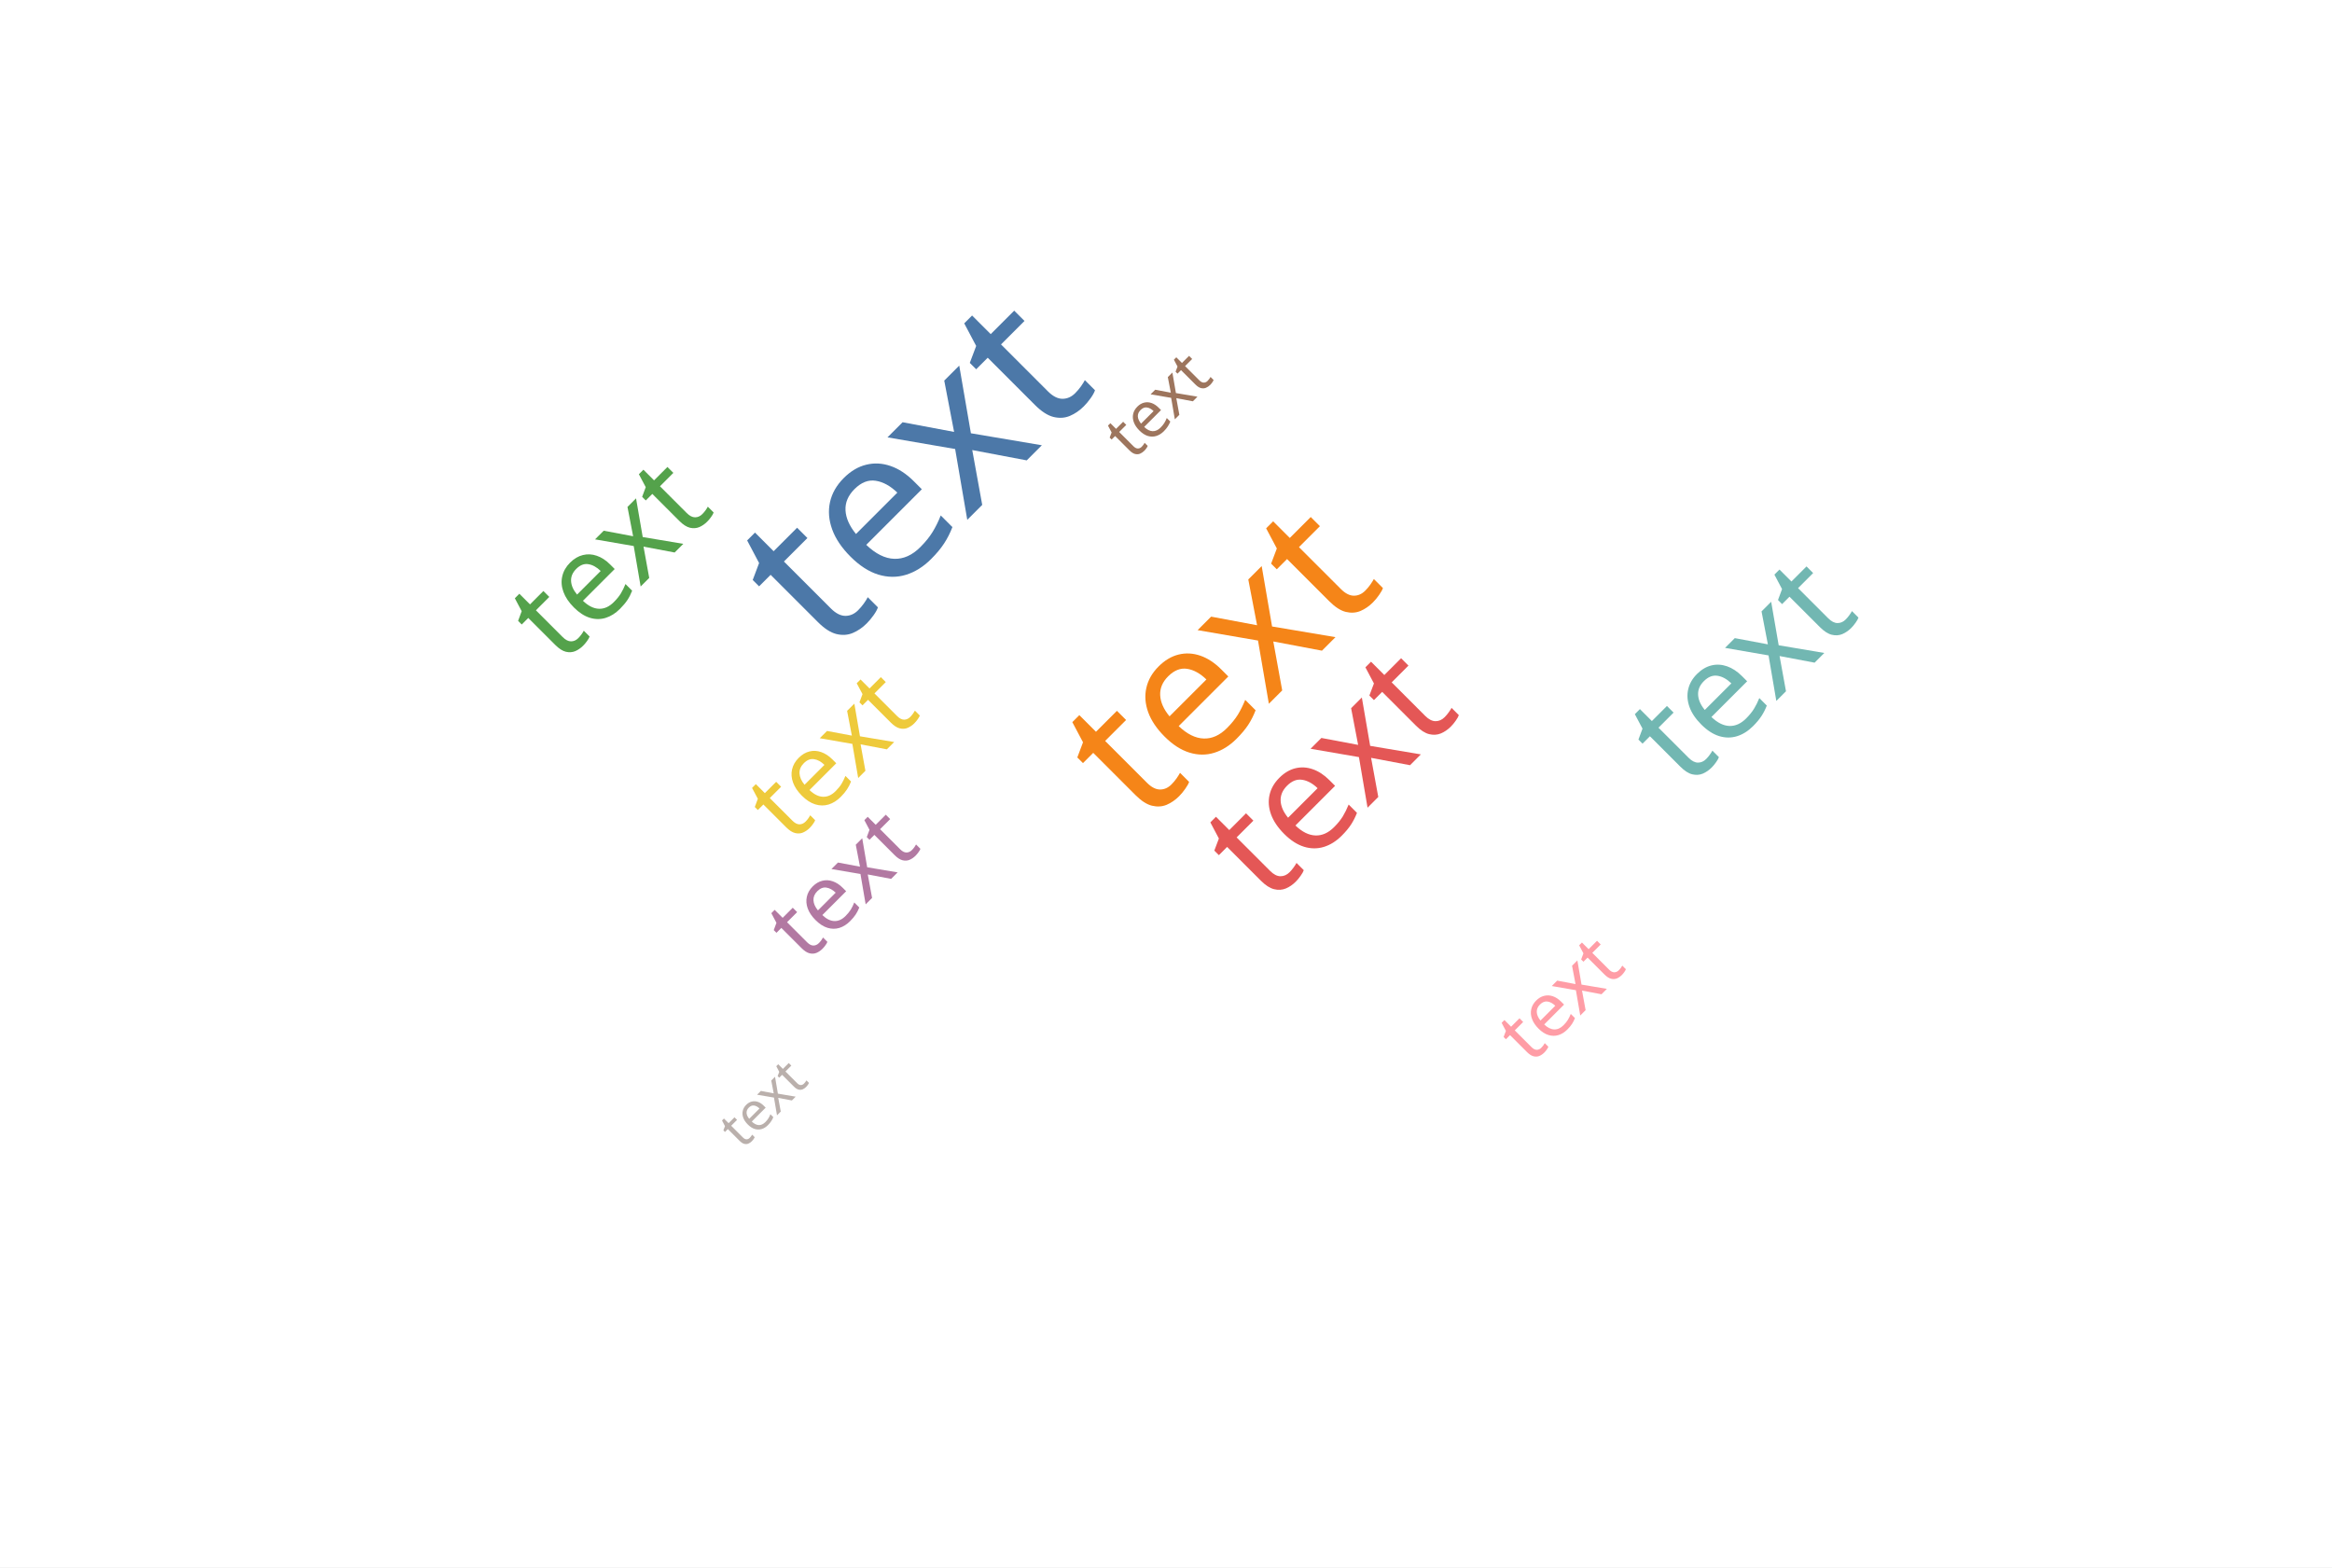
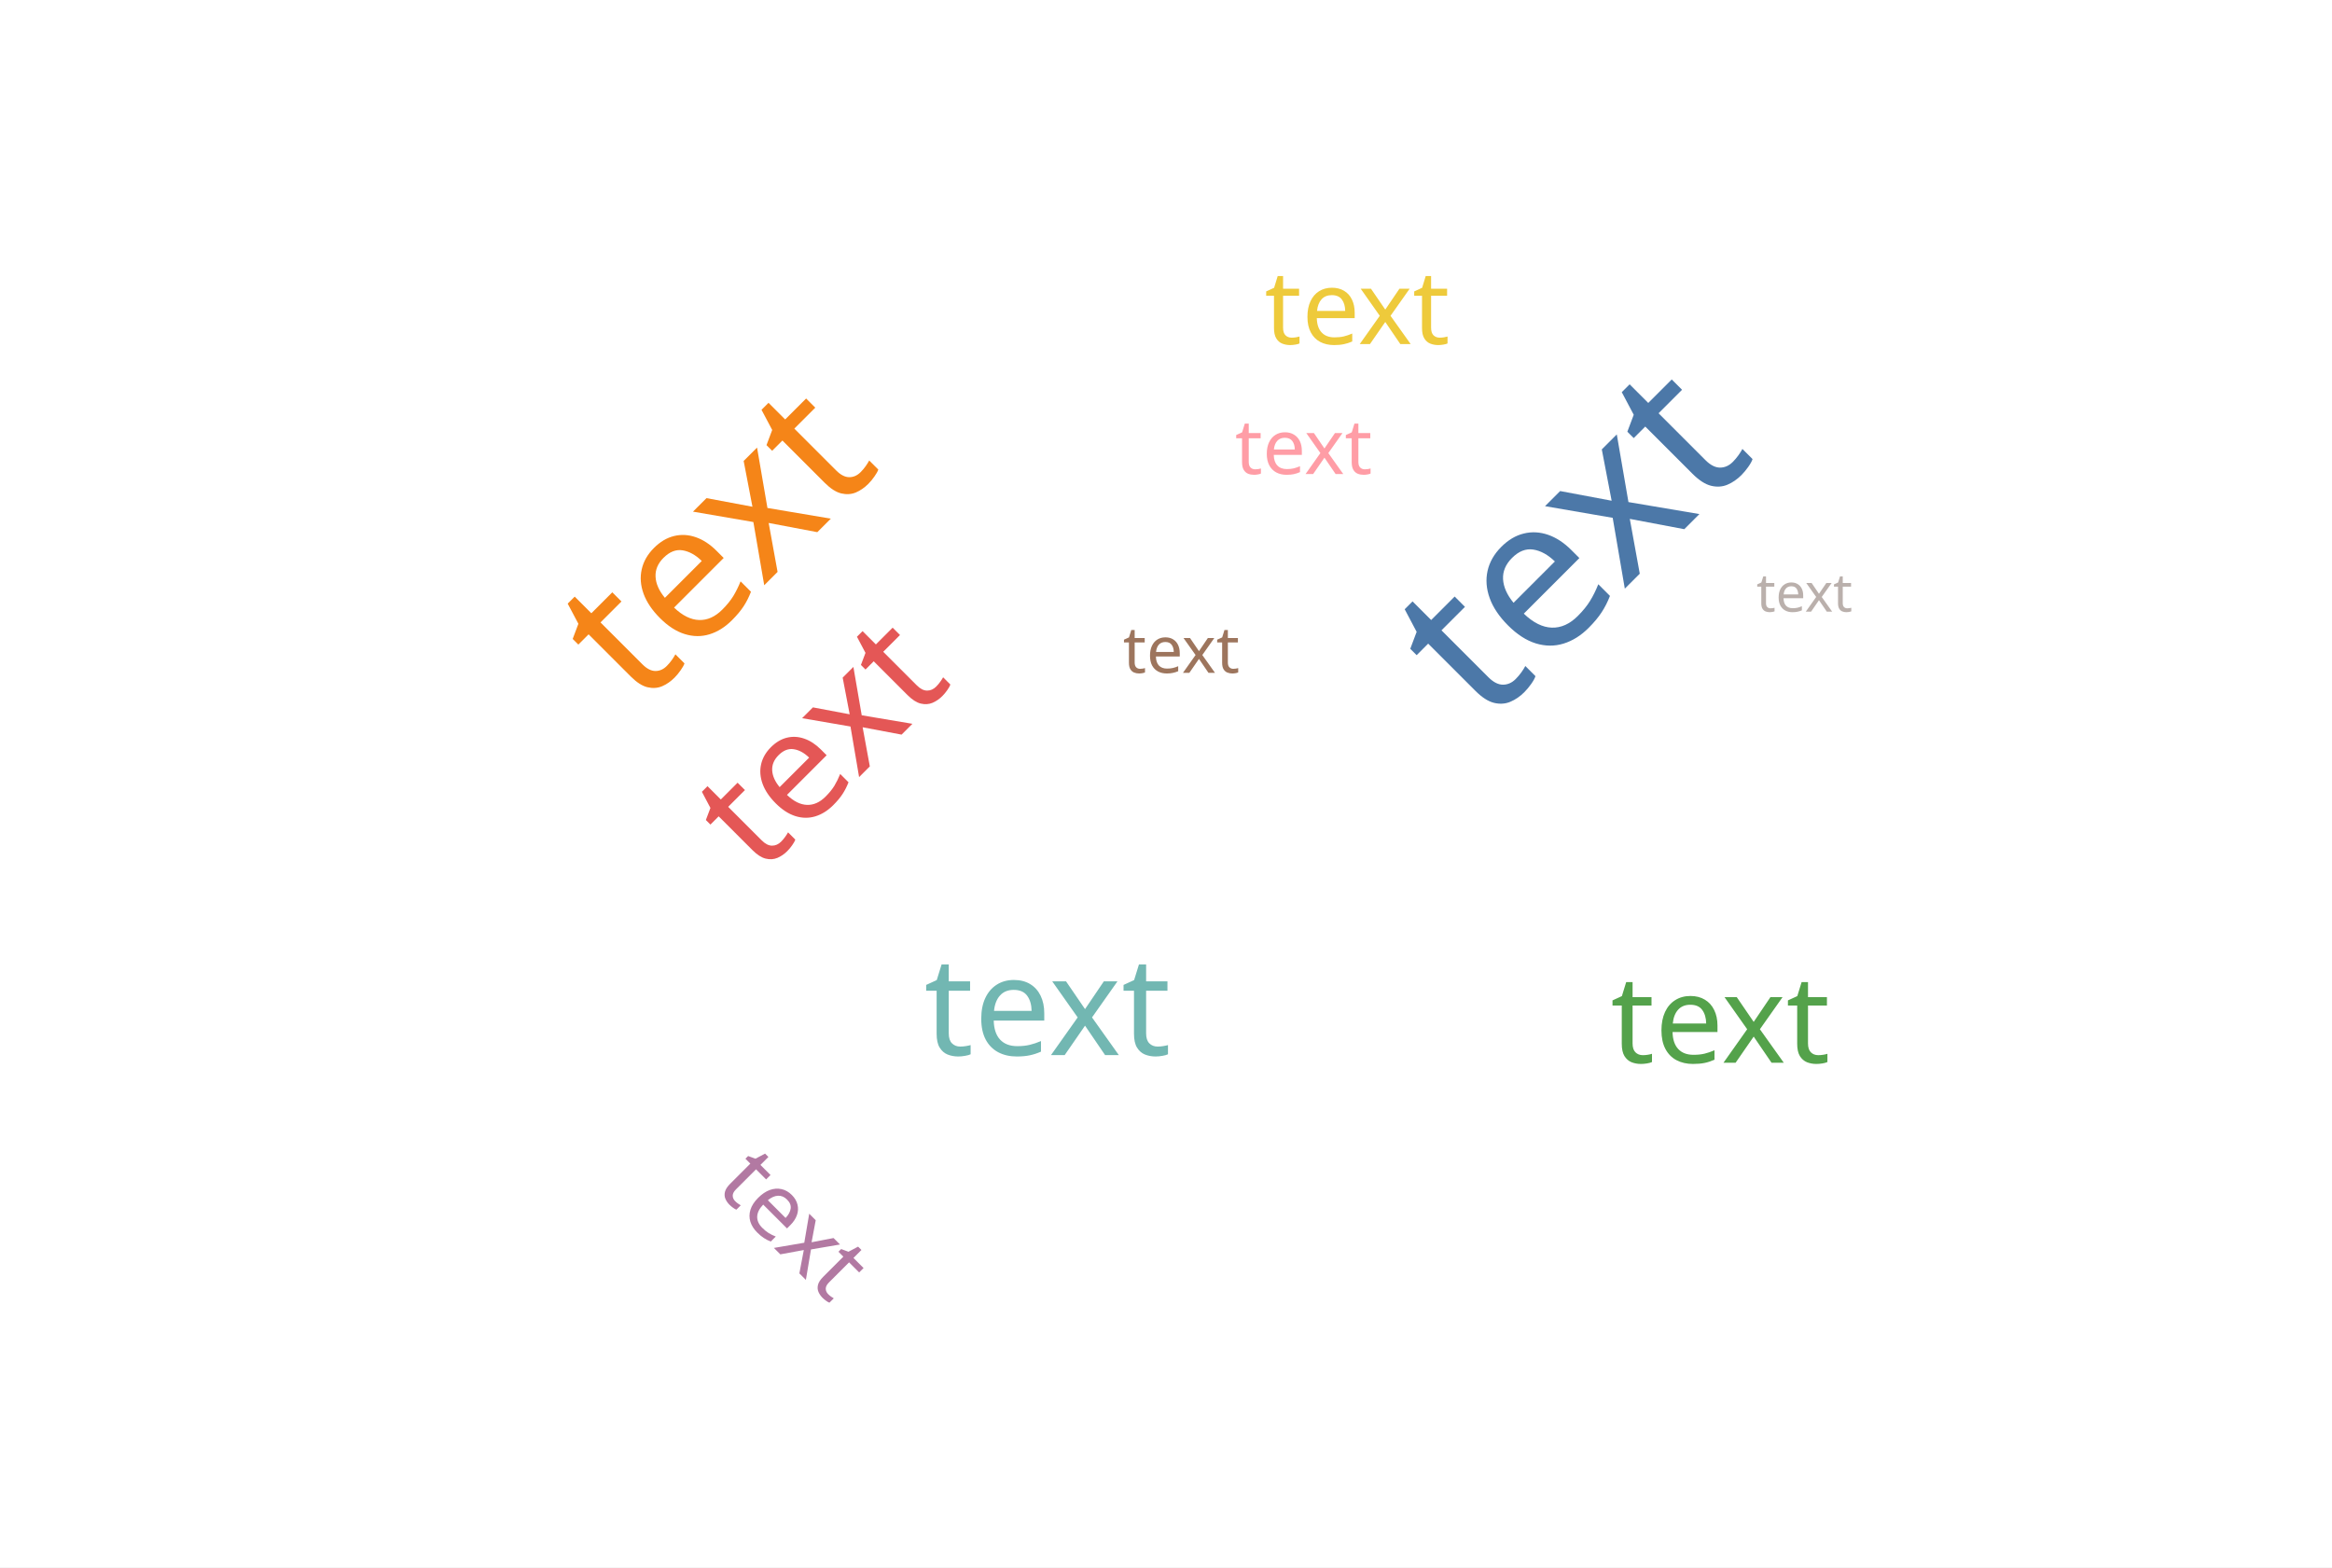
<svg xmlns="http://www.w3.org/2000/svg" version="1.1" class="marks" width="610" height="410" viewBox="0 0 610 410">
  <rect width="610" height="410" fill="white" />
  <g fill="none" stroke-miterlimit="10" transform="translate(5,5)">
    <g class="mark-group role-frame root" role="graphics-object" aria-roledescription="group mark container">
      <g transform="translate(0,0)">
        <path class="background" aria-hidden="true" d="M0,0h600v400h-600Z" />
        <g>
          <g class="mark-text role-mark marks" role="graphics-object" aria-roledescription="text mark container">
-             <text aria-label="category: A; count: 80" role="graphics-symbol" aria-roledescription="wordcloud" text-anchor="middle" transform="translate(247,132) rotate(-45)" font-family="sans-serif" font-size="56px" font-style="normal" font-weight="normal" fill="#4c78a8">text</text>
-             <text aria-label="category: B; count: 72" role="graphics-symbol" aria-roledescription="wordcloud" text-anchor="middle" transform="translate(326,180) rotate(-45)" font-family="sans-serif" font-size="50px" font-style="normal" font-weight="normal" fill="#f58518">text</text>
-             <text aria-label="category: C; count: 60" role="graphics-symbol" aria-roledescription="wordcloud" text-anchor="middle" transform="translate(352,207) rotate(-45)" font-family="sans-serif" font-size="40px" font-style="normal" font-weight="normal" fill="#e45756">text</text>
-             <text aria-label="category: D; count: 55" role="graphics-symbol" aria-roledescription="wordcloud" text-anchor="middle" transform="translate(459,179) rotate(-45)" font-family="sans-serif" font-size="36px" font-style="normal" font-weight="normal" fill="#72b7b2">text</text>
-             <text aria-label="category: E; count: 50" role="graphics-symbol" aria-roledescription="wordcloud" text-anchor="middle" transform="translate(162,149) rotate(-45)" font-family="sans-serif" font-size="32px" font-style="normal" font-weight="normal" fill="#54a24b">text</text>
-             <text aria-label="category: F; count: 45" role="graphics-symbol" aria-roledescription="wordcloud" text-anchor="middle" transform="translate(219,199) rotate(-45)" font-family="sans-serif" font-size="27px" font-style="normal" font-weight="normal" fill="#eeca3b">text</text>
-             <text aria-label="category: G; count: 42" role="graphics-symbol" aria-roledescription="wordcloud" text-anchor="middle" transform="translate(221,232) rotate(-45)" font-family="sans-serif" font-size="24px" font-style="normal" font-weight="normal" fill="#b279a2">text</text>
-             <text aria-label="category: H; count: 38" role="graphics-symbol" aria-roledescription="wordcloud" text-anchor="middle" transform="translate(408,261) rotate(-45)" font-family="sans-serif" font-size="20px" font-style="normal" font-weight="normal" fill="#ff9da6">text</text>
-             <text aria-label="category: I; count: 35" role="graphics-symbol" aria-roledescription="wordcloud" text-anchor="middle" transform="translate(302,105) rotate(-45)" font-family="sans-serif" font-size="17px" font-style="normal" font-weight="normal" fill="#9d755d">text</text>
-             <text aria-label="category: J; count: 32" role="graphics-symbol" aria-roledescription="wordcloud" text-anchor="middle" transform="translate(198,287) rotate(-45)" font-family="sans-serif" font-size="14px" font-style="normal" font-weight="normal" fill="#bab0ac">text</text>
+             <text aria-label="category: A; count: 80" role="graphics-symbol" aria-roledescription="wordcloud" text-anchor="middle" transform="translate(419,150) rotate(-45)" font-family="sans-serif" font-size="56px" font-style="normal" font-weight="normal" fill="#4c78a8">text</text>
+             <text aria-label="category: B; count: 72" role="graphics-symbol" aria-roledescription="wordcloud" text-anchor="middle" transform="translate(194,149) rotate(-45)" font-family="sans-serif" font-size="50px" font-style="normal" font-weight="normal" fill="#f58518">text</text>
+             <text aria-label="category: C; count: 60" role="graphics-symbol" aria-roledescription="wordcloud" text-anchor="middle" transform="translate(219,199) rotate(-45)" font-family="sans-serif" font-size="40px" font-style="normal" font-weight="normal" fill="#e45756">text</text>
+             <text aria-label="category: D; count: 55" role="graphics-symbol" aria-roledescription="wordcloud" text-anchor="middle" transform="translate(269,271)" font-family="sans-serif" font-size="36px" font-style="normal" font-weight="normal" fill="#72b7b2">text</text>
+             <text aria-label="category: E; count: 50" role="graphics-symbol" aria-roledescription="wordcloud" text-anchor="middle" transform="translate(445,273)" font-family="sans-serif" font-size="32px" font-style="normal" font-weight="normal" fill="#54a24b">text</text>
+             <text aria-label="category: F; count: 45" role="graphics-symbol" aria-roledescription="wordcloud" text-anchor="middle" transform="translate(350,85)" font-family="sans-serif" font-size="27px" font-style="normal" font-weight="normal" fill="#eeca3b">text</text>
+             <text aria-label="category: G; count: 42" role="graphics-symbol" aria-roledescription="wordcloud" text-anchor="middle" transform="translate(197,321) rotate(45)" font-family="sans-serif" font-size="24px" font-style="normal" font-weight="normal" fill="#b279a2">text</text>
+             <text aria-label="category: H; count: 38" role="graphics-symbol" aria-roledescription="wordcloud" text-anchor="middle" transform="translate(336,119)" font-family="sans-serif" font-size="20px" font-style="normal" font-weight="normal" fill="#ff9da6">text</text>
+             <text aria-label="category: I; count: 35" role="graphics-symbol" aria-roledescription="wordcloud" text-anchor="middle" transform="translate(304,171)" font-family="sans-serif" font-size="17px" font-style="normal" font-weight="normal" fill="#9d755d">text</text>
+             <text aria-label="category: J; count: 32" role="graphics-symbol" aria-roledescription="wordcloud" text-anchor="middle" transform="translate(467,155)" font-family="sans-serif" font-size="14px" font-style="normal" font-weight="normal" fill="#bab0ac">text</text>
          </g>
        </g>
        <path class="foreground" aria-hidden="true" d="" display="none" />
      </g>
    </g>
  </g>
</svg>
